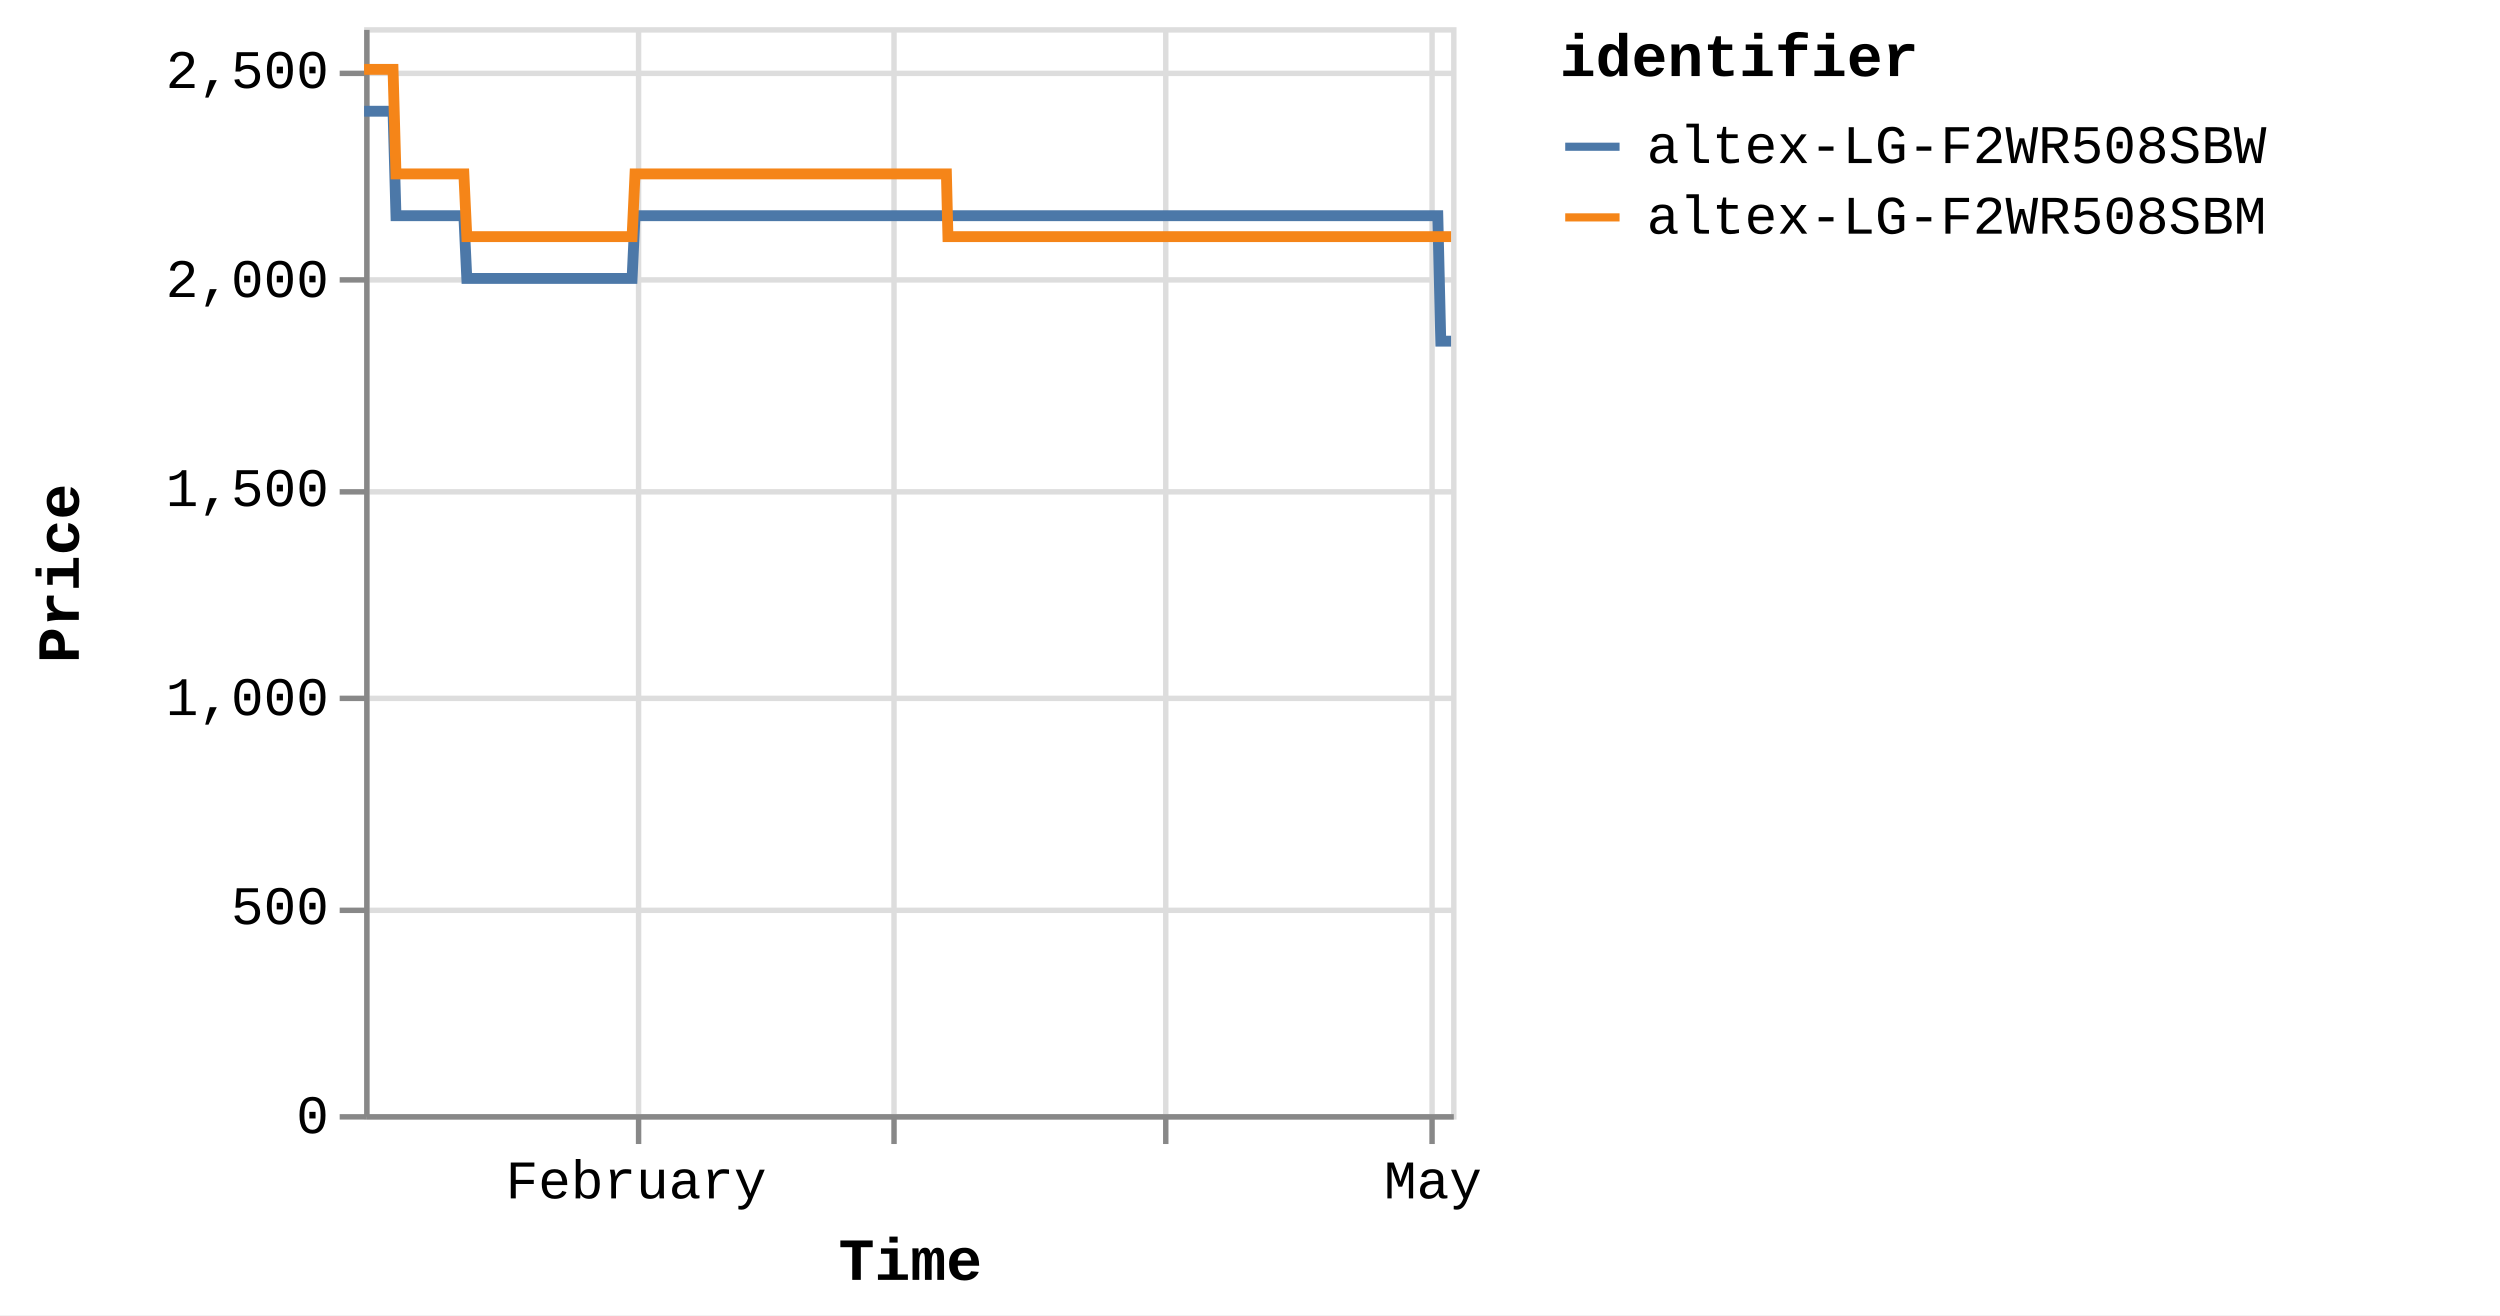
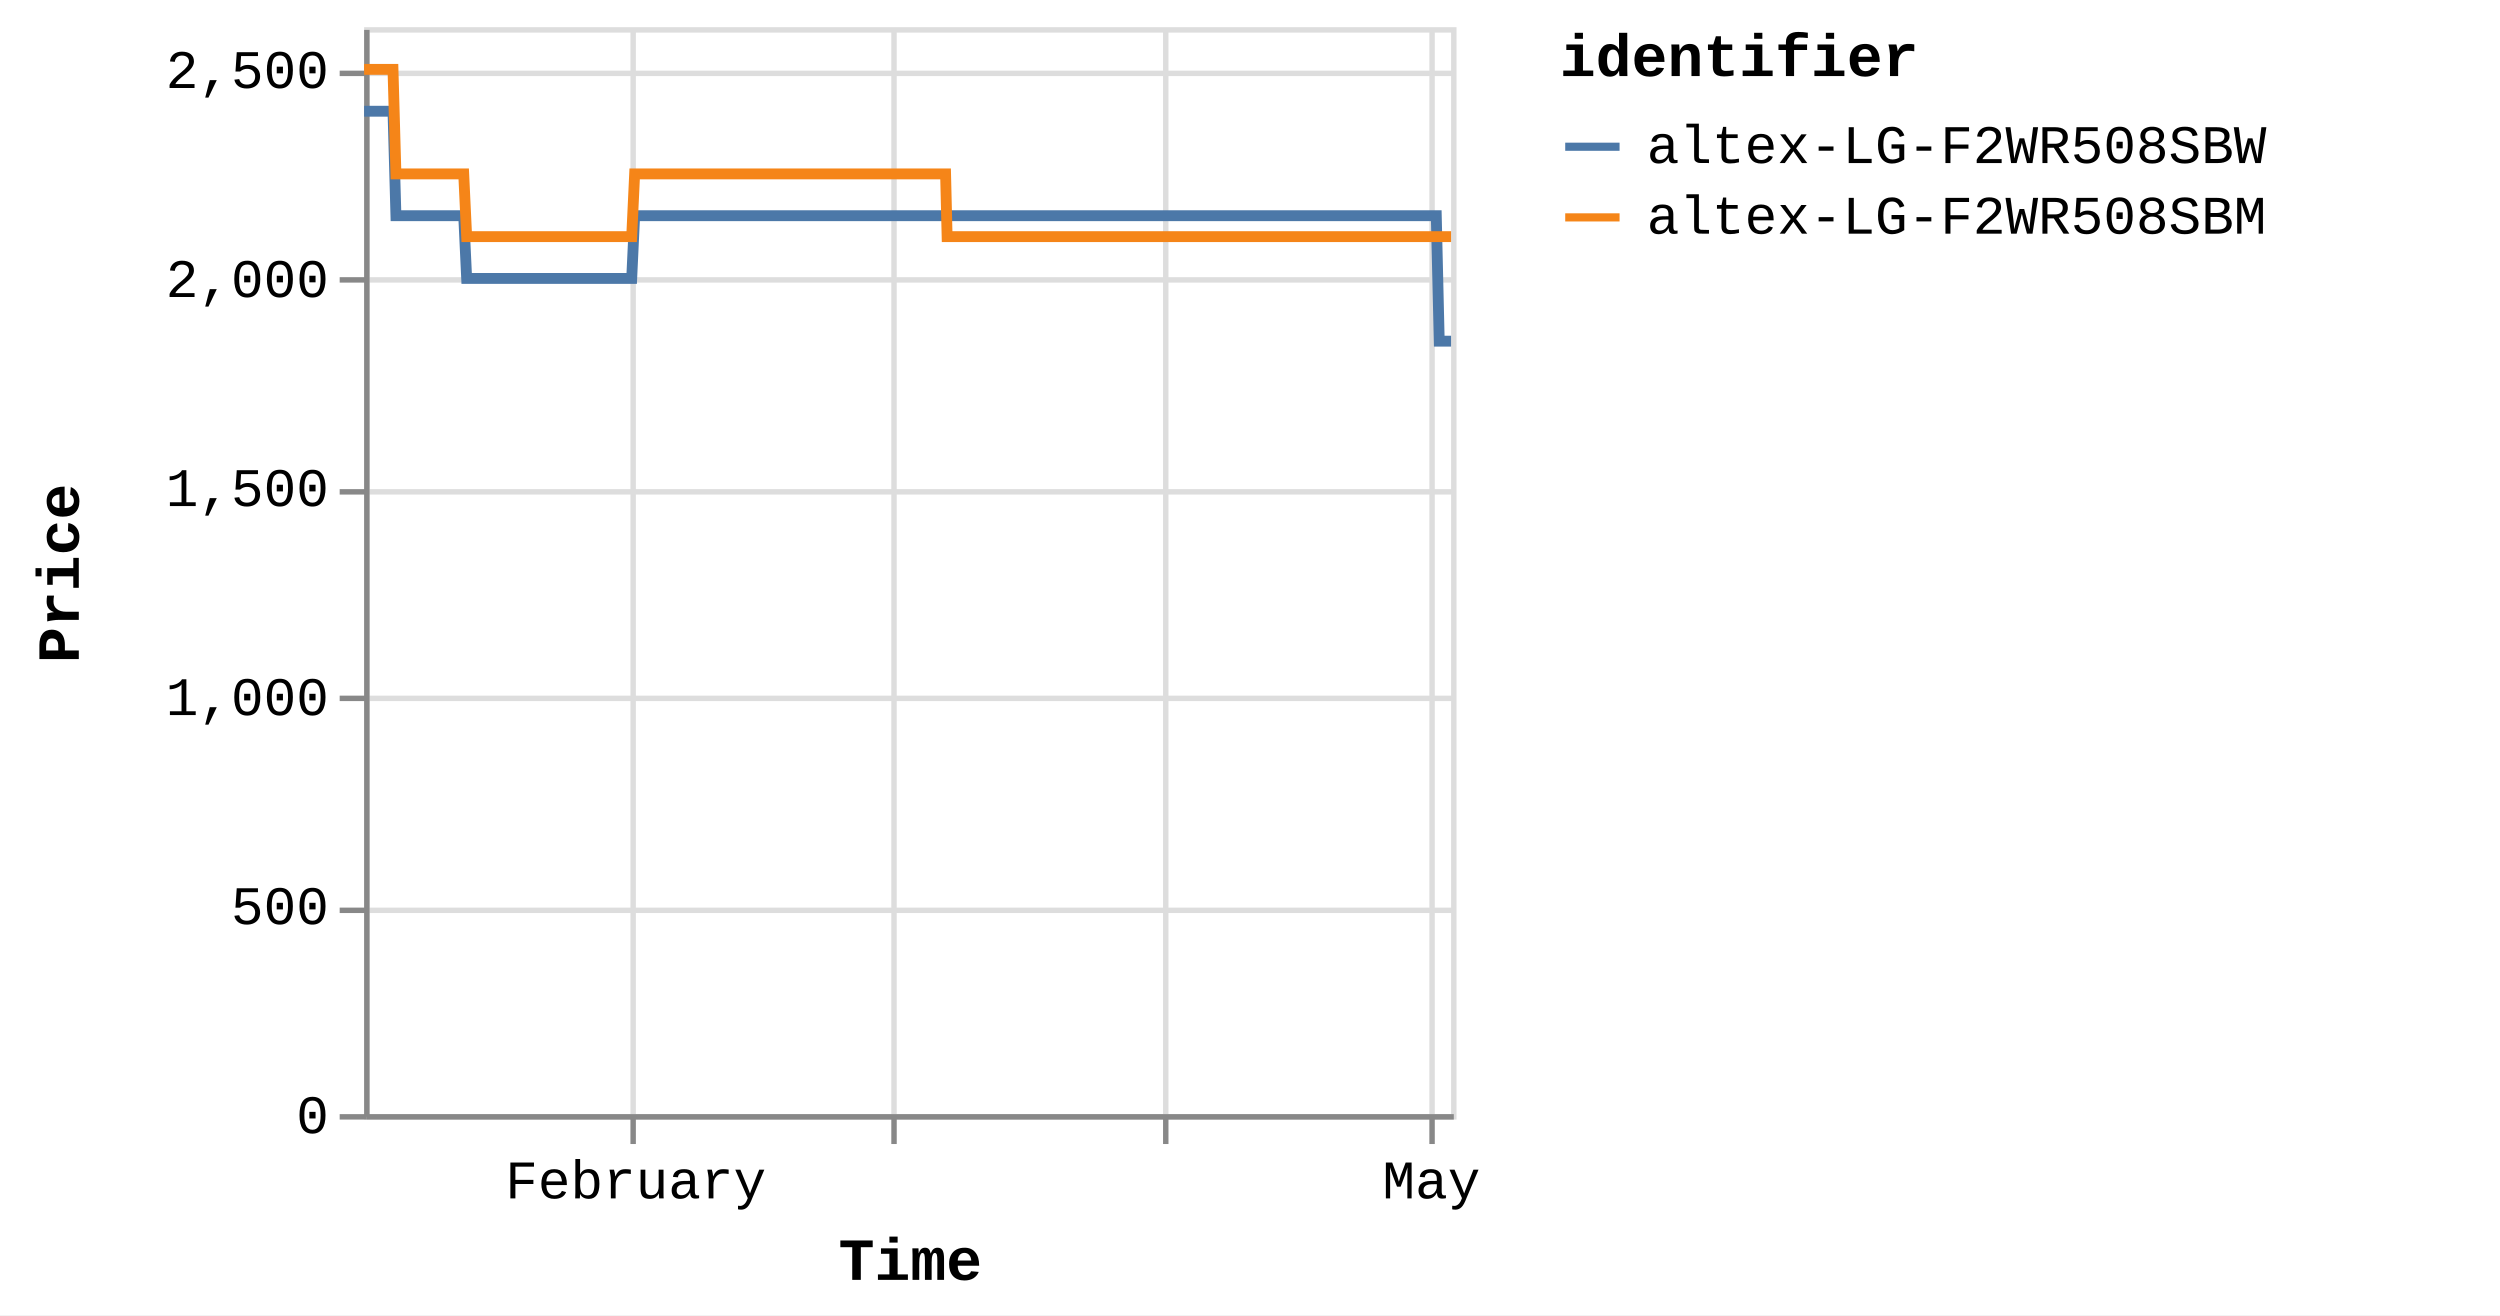
<svg xmlns="http://www.w3.org/2000/svg" version="1.1" class="marks" width="460" height="242" viewBox="0 0 460 242">
  <rect width="460" height="242" fill="white" />
  <g fill="none" stroke-miterlimit="10" transform="translate(67,5)">
    <g class="mark-group role-frame root" role="graphics-object" aria-roledescription="group mark container">
      <g transform="translate(0,0)">
        <path class="background" aria-hidden="true" d="M0.5,0.5h200v200h-200Z" stroke="#ddd" />
        <g>
          <g class="mark-group role-axis" aria-hidden="true">
            <g transform="translate(0.5,200.5)">
              <path class="background" aria-hidden="true" d="M0,0h0v0h0Z" pointer-events="none" />
              <g>
                <g class="mark-rule role-axis-grid" pointer-events="none">
-                   <line transform="translate(50,-200)" x2="0" y2="200" stroke="#ddd" stroke-width="1" opacity="1" />
+                   <line transform="translate(49,-200)" x2="0" y2="200" stroke="#ddd" stroke-width="1" opacity="1" />
                  <line transform="translate(97,-200)" x2="0" y2="200" stroke="#ddd" stroke-width="1" opacity="1" />
                  <line transform="translate(147,-200)" x2="0" y2="200" stroke="#ddd" stroke-width="1" opacity="1" />
                  <line transform="translate(196,-200)" x2="0" y2="200" stroke="#ddd" stroke-width="1" opacity="1" />
                </g>
              </g>
              <path class="foreground" aria-hidden="true" d="" pointer-events="none" display="none" />
            </g>
          </g>
          <g class="mark-group role-axis" aria-hidden="true">
            <g transform="translate(0.5,0.5)">
              <path class="background" aria-hidden="true" d="M0,0h0v0h0Z" pointer-events="none" />
              <g>
                <g class="mark-rule role-axis-grid" pointer-events="none">
                  <line transform="translate(0,200)" x2="200" y2="0" stroke="#ddd" stroke-width="1" opacity="1" />
                  <line transform="translate(0,162)" x2="200" y2="0" stroke="#ddd" stroke-width="1" opacity="1" />
                  <line transform="translate(0,123)" x2="200" y2="0" stroke="#ddd" stroke-width="1" opacity="1" />
                  <line transform="translate(0,85)" x2="200" y2="0" stroke="#ddd" stroke-width="1" opacity="1" />
                  <line transform="translate(0,46)" x2="200" y2="0" stroke="#ddd" stroke-width="1" opacity="1" />
                  <line transform="translate(0,8)" x2="200" y2="0" stroke="#ddd" stroke-width="1" opacity="1" />
                </g>
              </g>
              <path class="foreground" aria-hidden="true" d="" pointer-events="none" display="none" />
            </g>
          </g>
-           <g class="mark-group role-axis" role="graphics-symbol" aria-roledescription="axis" aria-label="X-axis titled 'Time' for a time scale with values from Monday, 01 January 2024, 2:19:43 PM to Friday, 03 May 2024, 8:38:22 AM">
+           <g class="mark-group role-axis" role="graphics-symbol" aria-roledescription="axis" aria-label="X-axis titled 'Time' for a time scale with values from Monday, 01 January 2024, 2:19:43 PM to Friday, 03 May 2024, 12:49:45 PM">
            <g transform="translate(0.5,200.5)">
              <path class="background" aria-hidden="true" d="M0,0h0v0h0Z" pointer-events="none" />
              <g>
                <g class="mark-rule role-axis-tick" pointer-events="none">
-                   <line transform="translate(50,0)" x2="0" y2="5" stroke="#888" stroke-width="1" opacity="1" />
+                   <line transform="translate(49,0)" x2="0" y2="5" stroke="#888" stroke-width="1" opacity="1" />
                  <line transform="translate(97,0)" x2="0" y2="5" stroke="#888" stroke-width="1" opacity="1" />
                  <line transform="translate(147,0)" x2="0" y2="5" stroke="#888" stroke-width="1" opacity="1" />
                  <line transform="translate(196,0)" x2="0" y2="5" stroke="#888" stroke-width="1" opacity="1" />
                </g>
                <g class="mark-text role-axis-label" pointer-events="none">
-                   <text text-anchor="middle" transform="translate(49.53119,15)" font-family="Liberation Mono" font-size="10px" fill="#000" opacity="1">February</text>
-                   <text text-anchor="middle" transform="translate(96.77671,15)" font-family="Liberation Mono" font-size="10px" fill="#000" opacity="0">March</text>
-                   <text text-anchor="middle" transform="translate(147.2805,15)" font-family="Liberation Mono" font-size="10px" fill="#000" opacity="0">April</text>
-                   <text text-anchor="middle" transform="translate(196.1552,15)" font-family="Liberation Mono" font-size="10px" fill="#000" opacity="1">May</text>
+                   <text text-anchor="middle" transform="translate(49.46085,15)" font-family="Liberation Mono" font-size="10px" fill="#000" opacity="1">February</text>
+                   <text text-anchor="middle" transform="translate(96.63929,15)" font-family="Liberation Mono" font-size="10px" fill="#000" opacity="0">March</text>
+                   <text text-anchor="middle" transform="translate(147.0714,15)" font-family="Liberation Mono" font-size="10px" fill="#000" opacity="0">April</text>
+                   <text text-anchor="middle" transform="translate(195.8767,15)" font-family="Liberation Mono" font-size="10px" fill="#000" opacity="1">May</text>
                </g>
                <g class="mark-rule role-axis-domain" pointer-events="none">
                  <line transform="translate(0,0)" x2="200" y2="0" stroke="#888" stroke-width="1" opacity="1" />
                </g>
                <g class="mark-text role-axis-title" pointer-events="none">
                  <text text-anchor="middle" transform="translate(100,30)" font-family="Liberation Mono" font-size="11px" font-weight="bold" fill="#000" opacity="1">Time</text>
                </g>
              </g>
              <path class="foreground" aria-hidden="true" d="" pointer-events="none" display="none" />
            </g>
          </g>
          <g class="mark-group role-axis" role="graphics-symbol" aria-roledescription="axis" aria-label="Y-axis titled 'Price' for a linear scale with values from 0 to 2,600">
            <g transform="translate(0.5,0.5)">
              <path class="background" aria-hidden="true" d="M0,0h0v0h0Z" pointer-events="none" />
              <g>
                <g class="mark-rule role-axis-tick" pointer-events="none">
                  <line transform="translate(0,200)" x2="-5" y2="0" stroke="#888" stroke-width="1" opacity="1" />
                  <line transform="translate(0,162)" x2="-5" y2="0" stroke="#888" stroke-width="1" opacity="1" />
                  <line transform="translate(0,123)" x2="-5" y2="0" stroke="#888" stroke-width="1" opacity="1" />
                  <line transform="translate(0,85)" x2="-5" y2="0" stroke="#888" stroke-width="1" opacity="1" />
                  <line transform="translate(0,46)" x2="-5" y2="0" stroke="#888" stroke-width="1" opacity="1" />
                  <line transform="translate(0,8)" x2="-5" y2="0" stroke="#888" stroke-width="1" opacity="1" />
                </g>
                <g class="mark-text role-axis-label" pointer-events="none">
                  <text text-anchor="end" transform="translate(-7,203)" font-family="Liberation Mono" font-size="10px" fill="#000" opacity="1">0</text>
                  <text text-anchor="end" transform="translate(-7,164.5385)" font-family="Liberation Mono" font-size="10px" fill="#000" opacity="1">500</text>
                  <text text-anchor="end" transform="translate(-7,126.0769)" font-family="Liberation Mono" font-size="10px" fill="#000" opacity="1">1,000</text>
                  <text text-anchor="end" transform="translate(-7,87.61538)" font-family="Liberation Mono" font-size="10px" fill="#000" opacity="1">1,500</text>
                  <text text-anchor="end" transform="translate(-7,49.15385)" font-family="Liberation Mono" font-size="10px" fill="#000" opacity="1">2,000</text>
                  <text text-anchor="end" transform="translate(-7,10.69231)" font-family="Liberation Mono" font-size="10px" fill="#000" opacity="1">2,500</text>
                </g>
                <g class="mark-rule role-axis-domain" pointer-events="none">
                  <line transform="translate(0,200)" x2="0" y2="-200" stroke="#888" stroke-width="1" opacity="1" />
                </g>
                <g class="mark-text role-axis-title" pointer-events="none">
                  <text text-anchor="middle" transform="translate(-51,100) rotate(-90) translate(0,-2)" font-family="Liberation Mono" font-size="11px" font-weight="bold" fill="#000" opacity="1">Price</text>
                </g>
              </g>
              <path class="foreground" aria-hidden="true" d="" pointer-events="none" display="none" />
            </g>
          </g>
          <g class="mark-group role-scope pathgroup" role="graphics-object" aria-roledescription="group mark container">
            <g transform="translate(0,0)">
              <path class="background" aria-hidden="true" d="M0,0h200v200h-200Z" />
              <g>
                <g class="mark-line role-mark marks" role="graphics-object" aria-roledescription="line mark container">
-                   <path aria-label="Time: Jan 01, 2024; Price: 2399; identifier: altex-LG-F2WR508SBW" role="graphics-symbol" aria-roledescription="line mark" d="M0,15.462L0.171,15.462L0.429,15.462L0.972,15.462L1.243,15.462L1.529,15.462L1.788,15.462L2.057,15.462L2.601,15.462L2.873,15.462L3.158,15.462L3.418,15.462L3.686,15.462L4.23,15.462L4.502,15.462L4.787,15.462L5.049,15.462L5.316,15.462L5.86,34.692L6.131,34.692L6.416,34.692L6.677,34.692L6.945,34.692L7.489,34.692L7.76,34.692L8.044,34.692L8.305,34.692L8.574,34.692L9.119,34.692L9.389,34.692L9.673,34.692L9.934,34.692L10.203,34.692L10.748,34.692L11.02,34.692L11.306,34.692L11.566,34.692L11.832,34.692L12.378,34.692L12.649,34.692L12.938,34.692L13.195,34.692L13.462,34.692L14.006,34.692L14.278,34.692L14.564,34.692L14.823,34.692L15.091,34.692L15.635,34.692L15.907,34.692L16.193,34.692L16.453,34.692L16.72,34.692L17.264,34.692L17.536,34.692L17.821,34.692L18.082,34.692L18.349,34.692L18.893,46.231L19.164,46.231L19.448,46.231L19.709,46.231L19.978,46.231L20.523,46.231L20.793,46.231L21.077,46.231L21.338,46.231L21.607,46.231L22.152,46.231L22.424,46.231L22.711,46.231L22.97,46.231L23.236,46.231L23.781,46.231L24.053,46.231L24.339,46.231L24.6,46.231L24.866,46.231L25.41,46.231L25.683,46.231L25.969,46.231L26.228,46.231L26.495,46.231L27.039,46.231L27.311,46.231L27.597,46.231L27.856,46.231L28.125,46.231L28.668,46.231L28.94,46.231L29.226,46.231L29.487,46.231L29.753,46.231L30.298,46.231L30.568,46.231L30.853,46.231L31.114,46.231L31.383,46.231L31.926,46.231L32.197,46.231L32.482,46.231L32.743,46.231L33.012,46.231L33.557,46.231L33.829,46.231L34.116,46.231L34.374,46.231L34.641,46.231L35.185,46.231L35.458,46.231L35.744,46.231L36.004,46.231L36.27,46.231L36.815,46.231L37.087,46.231L37.373,46.231L37.633,46.231L37.899,46.231L38.444,46.231L38.715,46.231L39.003,46.231L39.263,46.231L39.528,46.231L40.072,46.231L40.344,46.231L40.626,46.231L40.886,46.231L41.158,46.231L41.7,46.231L41.973,46.231L42.251,46.231L42.515,46.231L42.786,46.231L43.33,46.231L43.601,46.231L43.881,46.231L44.144,46.231L44.416,46.231L44.959,46.231L45.231,46.231L45.513,46.231L45.774,46.231L46.045,46.231L46.587,46.231L46.859,46.231L47.142,46.231L47.406,46.231L47.674,46.231L48.217,46.231L48.488,46.231L48.771,46.231L49.032,46.231L49.303,46.231L49.846,34.692L50.118,34.692L50.4,34.692L50.66,34.692L50.932,34.692L51.476,34.692L51.747,34.692L52.029,34.692L52.289,34.692L52.561,34.692L53.104,34.692L53.376,34.692L53.656,34.692L53.919,34.692L54.191,34.692L54.735,34.692L55.005,34.692L55.285,34.692L55.548,34.692L55.819,34.692L56.363,34.692L56.635,34.692L56.918,34.692L57.178,34.692L57.449,34.692L57.992,34.692L58.263,34.692L58.546,34.692L58.807,34.692L59.078,34.692L59.621,34.692L59.893,34.692L60.175,34.692L60.437,34.692L60.707,34.692L61.25,34.692L61.522,34.692L61.804,34.692L62.066,34.692L62.336,34.692L62.88,34.692L63.151,34.692L63.432,34.692L63.694,34.692L63.966,34.692L64.508,34.692L64.78,34.692L65.061,34.692L65.323,34.692L65.595,34.692L66.139,34.692L66.409,34.692L66.689,34.692L66.952,34.692L67.224,34.692L67.767,34.692L68.038,34.692L68.322,34.692L68.582,34.692L68.853,34.692L69.396,34.692L69.667,34.692L69.949,34.692L70.215,34.692L70.482,34.692L71.025,34.692L71.297,34.692L71.579,34.692L71.841,34.692L72.111,34.692L72.926,34.692L73.208,34.692L73.469,34.692L73.741,34.692L74.284,34.692L74.555,34.692L74.837,34.692L75.1,34.692L75.37,34.692L75.913,34.692L76.184,34.692L76.464,34.692L76.727,34.692L76.998,34.692L77.542,34.692L77.815,34.692L78.093,34.692L78.357,34.692L78.628,34.692L79.171,34.692L79.443,34.692L79.726,34.692L79.989,34.692L80.257,34.692L80.801,34.692L81.072,34.692L81.353,34.692L81.616,34.692L81.887,34.692L82.429,34.692L82.701,34.692L82.984,34.692L83.245,34.692L83.516,34.692L84.059,34.692L84.33,34.692L84.612,34.692L84.874,34.692L85.145,34.692L85.688,34.692L85.959,34.692L86.24,34.692L86.502,34.692L86.775,34.692L87.317,34.692L87.588,34.692L87.868,34.692L88.131,34.692L88.402,34.692L88.946,34.692L89.218,34.692L89.497,34.692L89.762,34.692L90.032,34.692L90.575,34.692L90.847,34.692L91.129,34.692L91.39,34.692L91.661,34.692L92.204,34.692L92.476,34.692L92.758,34.692L93.02,34.692L93.29,34.692L93.833,34.692L94.105,34.692L94.387,34.692L94.649,34.692L94.92,34.692L95.462,34.692L95.734,34.692L96.015,34.692L96.277,34.692L96.548,34.692L97.091,34.692L97.364,34.692L97.646,34.692L97.907,34.692L98.178,34.692L98.721,34.692L98.992,34.692L99.274,34.692L99.535,34.692L99.807,34.692L100.35,34.692L100.621,34.692L100.901,34.692L101.164,34.692L101.436,34.692L102.004,34.692L102.375,34.692L102.537,34.692L102.795,34.692L103.065,34.692L103.608,34.692L103.88,34.692L104.163,34.692L104.423,34.692L104.694,34.692L105.237,34.692L105.511,34.692L105.792,34.692L106.054,34.692L106.323,34.692L106.866,34.692L107.139,34.692L107.42,34.692L107.681,34.692L107.953,34.692L108.496,34.692L108.771,34.692L109.05,34.692L109.31,34.692L109.582,34.692L110.125,34.692L110.397,34.692L110.676,34.692L110.941,34.692L111.211,34.692L111.754,34.692L112.027,34.692L112.305,34.692L112.569,34.692L112.84,34.692L113.384,34.692L113.655,34.692L113.938,34.692L114.2,34.692L114.47,34.692L115.013,34.692L115.284,34.692L115.567,34.692L115.829,34.692L116.098,34.692L116.642,34.692L116.915,34.692L117.197,34.692L117.456,34.692L117.727,34.692L118.271,34.692L118.542,34.692L118.826,34.692L119.086,34.692L119.357,34.692L119.9,34.692L120.173,34.692L120.454,34.692L120.715,34.692L120.986,34.692L121.529,34.692L121.802,34.692L122.082,34.692L122.344,34.692L122.616,34.692L123.158,34.692L123.431,34.692L123.71,34.692L123.972,34.692L124.244,34.692L124.787,34.692L125.059,34.692L125.344,34.692L125.605,34.692L125.875,34.692L126.417,34.692L126.688,34.692L126.97,34.692L127.234,34.692L127.502,34.692L128.045,34.692L128.318,34.692L128.6,34.692L128.864,34.692L129.133,34.692L129.675,34.692L129.947,34.692L130.23,34.692L130.493,34.692L130.761,34.692L131.304,34.692L131.575,34.692L131.858,34.692L132.119,34.692L132.39,34.692L132.933,34.692L133.204,34.692L133.486,34.692L133.747,34.692L134.019,34.692L134.562,34.692L134.834,34.692L135.117,34.692L135.377,34.692L135.648,34.692L136.191,34.692L136.463,34.692L136.746,34.692L137.007,34.692L137.277,34.692L137.82,34.692L138.094,34.692L138.375,34.692L138.638,34.692L138.906,34.692L139.452,34.692L139.722,34.692L140.005,34.692L140.268,34.692L140.536,34.692L141.079,34.692L141.35,34.692L141.634,34.692L141.895,34.692L142.165,34.692L142.709,34.692L142.98,34.692L143.263,34.692L143.524,34.692L143.794,34.692L144.337,34.692L144.608,34.692L144.889,34.692L145.153,34.692L145.424,34.692L145.967,34.692L146.239,34.692L146.519,34.692L146.782,34.692L147.053,34.692L147.595,34.692L147.869,34.692L148.152,34.692L148.414,34.692L148.681,34.692L149.226,34.692L149.497,34.692L149.781,34.692L150.042,34.692L150.31,34.692L150.854,34.692L151.125,34.692L151.408,34.692L151.671,34.692L151.94,34.692L152.484,34.692L152.755,34.692L153.038,34.692L153.299,34.692L153.569,34.692L154.114,34.692L154.666,34.692L154.928,34.692L155.199,34.692L155.742,34.692L156.014,34.692L156.293,34.692L156.556,34.692L156.827,34.692L157.37,34.692L157.642,34.692L157.923,34.692L158.185,34.692L158.456,34.692L159,34.692L159.271,34.692L159.555,34.692L159.817,34.692L160.086,34.692L160.629,34.692L160.9,34.692L161.184,34.692L161.445,34.692L161.715,34.692L162.258,34.692L162.531,34.692L162.813,34.692L163.077,34.692L163.346,34.692L163.888,34.692L164.161,34.692L164.443,34.692L164.974,34.692L165.517,34.692L165.79,34.692L166.071,34.692L166.331,34.692L166.602,34.692L167.145,34.692L167.416,34.692L167.694,34.692L167.96,34.692L168.231,34.692L168.799,34.692L169.217,34.692L169.472,34.692L169.999,34.692L170.408,34.692L170.675,34.692L170.955,34.692L171.218,34.692L171.49,34.692L172.033,34.692L172.305,34.692L172.589,34.692L172.847,34.692L173.119,34.692L173.662,34.692L173.933,34.692L174.218,34.692L174.48,34.692L174.749,34.692L175.563,34.692L175.846,34.692L176.107,34.692L176.378,34.692L176.92,34.692L177.192,34.692L177.475,34.692L177.737,34.692L178.006,34.692L178.55,34.692L178.821,34.692L179.103,34.692L179.365,34.692L179.635,34.692L180.179,34.692L180.451,34.692L180.733,34.692L180.994,34.692L181.265,34.692L181.807,34.692L182.081,34.692L182.365,34.692L182.624,34.692L182.894,34.692L183.437,34.692L183.709,34.692L183.994,34.692L184.254,34.692L184.524,34.692L185.066,34.692L185.34,34.692L185.63,34.692L185.882,34.692L186.153,34.692L186.695,34.692L186.968,34.692L187.244,34.692L187.511,34.692L187.782,34.692L188.324,34.692L188.597,34.692L188.88,34.692L189.141,34.692L189.412,34.692L189.954,34.692L190.225,34.692L190.506,34.692L190.768,34.692L191.039,34.692L191.583,34.692L191.854,34.692L192.138,34.692L192.397,34.692L192.668,34.692L193.212,34.692L193.487,34.692L193.769,34.692L194.028,34.692L194.298,34.692L194.841,34.692L195.114,34.692L195.398,34.692L195.658,34.692L195.928,34.692L196.47,34.692L196.747,34.692L197.027,34.692L197.286,34.692L197.556,34.692L198.101,57.769L198.371,57.769L198.657,57.769L198.916,57.769L199.187,57.769L199.73,57.769L200,57.769" stroke="#4c78a8" stroke-width="2" />
+                   <path aria-label="Time: Jan 01, 2024; Price: 2399; identifier: altex-LG-F2WR508SBW" role="graphics-symbol" aria-roledescription="line mark" d="M0,15.462L0.17,15.462L0.428,15.462L0.97,15.462L1.242,15.462L1.527,15.462L1.786,15.462L2.055,15.462L2.597,15.462L2.868,15.462L3.154,15.462L3.413,15.462L3.681,15.462L4.224,15.462L4.496,15.462L4.78,15.462L5.042,15.462L5.309,15.462L5.852,34.692L6.123,34.692L6.407,34.692L6.668,34.692L6.935,34.692L7.478,34.692L7.749,34.692L8.033,34.692L8.293,34.692L8.562,34.692L9.106,34.692L9.375,34.692L9.66,34.692L9.92,34.692L10.189,34.692L10.733,34.692L11.004,34.692L11.29,34.692L11.549,34.692L11.815,34.692L12.36,34.692L12.631,34.692L12.919,34.692L13.176,34.692L13.442,34.692L13.987,34.692L14.258,34.692L14.543,34.692L14.802,34.692L15.069,34.692L15.613,34.692L15.884,34.692L16.17,34.692L16.43,34.692L16.696,34.692L17.24,34.692L17.511,34.692L17.796,34.692L18.056,34.692L18.323,34.692L18.866,46.231L19.136,46.231L19.421,46.231L19.681,46.231L19.95,46.231L20.494,46.231L20.763,46.231L21.047,46.231L21.307,46.231L21.577,46.231L22.121,46.231L22.392,46.231L22.679,46.231L22.937,46.231L23.203,46.231L23.747,46.231L24.019,46.231L24.305,46.231L24.565,46.231L24.83,46.231L25.374,46.231L25.646,46.231L25.932,46.231L26.191,46.231L26.457,46.231L27,46.231L27.272,46.231L27.558,46.231L27.817,46.231L28.085,46.231L28.628,46.231L28.899,46.231L29.185,46.231L29.445,46.231L29.711,46.231L30.255,46.231L30.524,46.231L30.809,46.231L31.07,46.231L31.338,46.231L31.88,46.231L32.151,46.231L32.435,46.231L32.696,46.231L32.965,46.231L33.51,46.231L33.781,46.231L34.067,46.231L34.325,46.231L34.592,46.231L35.135,46.231L35.408,46.231L35.694,46.231L35.953,46.231L36.218,46.231L36.763,46.231L37.034,46.231L37.32,46.231L37.579,46.231L37.845,46.231L38.39,46.231L38.66,46.231L38.947,46.231L39.207,46.231L39.472,46.231L40.015,46.231L40.287,46.231L40.568,46.231L40.828,46.231L41.1,46.231L41.641,46.231L41.913,46.231L42.191,46.231L42.454,46.231L42.725,46.231L43.268,46.231L43.539,46.231L43.819,46.231L44.081,46.231L44.353,46.231L44.895,46.231L45.167,46.231L45.448,46.231L45.709,46.231L45.98,46.231L46.521,46.231L46.793,46.231L47.075,46.231L47.339,46.231L47.606,46.231L48.148,46.231L48.42,46.231L48.702,46.231L48.962,46.231L49.233,46.231L49.775,34.692L50.047,34.692L50.329,34.692L50.589,34.692L50.86,34.692L51.403,34.692L51.673,34.692L51.955,34.692L52.215,34.692L52.487,34.692L53.029,34.692L53.3,34.692L53.58,34.692L53.842,34.692L54.114,34.692L54.657,34.692L54.927,34.692L55.206,34.692L55.469,34.692L55.74,34.692L56.283,34.692L56.555,34.692L56.837,34.692L57.097,34.692L57.367,34.692L57.909,34.692L58.181,34.692L58.463,34.692L58.723,34.692L58.994,34.692L59.536,34.692L59.808,34.692L60.089,34.692L60.352,34.692L60.621,34.692L61.163,34.692L61.435,34.692L61.716,34.692L61.978,34.692L62.248,34.692L62.79,34.692L63.062,34.692L63.342,34.692L63.604,34.692L63.875,34.692L64.417,34.692L64.688,34.692L64.968,34.692L65.23,34.692L65.502,34.692L66.045,34.692L66.315,34.692L66.595,34.692L66.857,34.692L67.128,34.692L67.671,34.692L67.942,34.692L68.225,34.692L68.485,34.692L68.755,34.692L69.297,34.692L69.569,34.692L69.85,34.692L70.115,34.692L70.382,34.692L70.924,34.692L71.196,34.692L71.478,34.692L71.739,34.692L72.008,34.692L72.822,34.692L73.104,34.692L73.365,34.692L73.636,34.692L74.178,34.692L74.449,34.692L74.731,34.692L74.993,34.692L75.263,34.692L75.805,34.692L76.076,34.692L76.355,34.692L76.618,34.692L76.889,34.692L77.432,34.692L77.704,34.692L77.983,34.692L78.245,34.692L78.516,34.692L79.058,34.692L79.331,34.692L79.613,34.692L79.875,34.692L80.143,34.692L80.686,34.692L80.957,34.692L81.238,34.692L81.5,34.692L81.771,34.692L82.312,34.692L82.584,34.692L82.866,34.692L83.127,34.692L83.397,34.692L83.939,34.692L84.21,34.692L84.492,34.692L84.754,34.692L85.024,34.692L85.566,34.692L85.837,34.692L86.118,34.692L86.379,34.692L86.652,34.692L87.193,34.692L87.464,34.692L87.743,34.692L88.006,34.692L88.277,34.692L88.819,34.692L89.091,34.692L89.37,34.692L89.634,34.692L89.904,34.692L90.446,34.692L90.718,34.692L91,34.692L91.261,34.692L91.531,34.692L92.073,34.692L92.345,34.692L92.626,34.692L92.888,34.692L93.158,34.692L93.7,34.692L93.971,34.692L94.253,34.692L94.515,34.692L94.785,34.692L95.327,34.692L95.598,34.692L95.879,34.692L96.14,34.692L96.411,34.692L96.953,34.692L97.226,34.692L97.507,34.692L97.768,34.692L98.038,34.692L98.581,34.692L98.852,34.692L99.133,34.692L99.394,34.692L99.665,34.692L100.208,34.692L100.478,34.692L100.758,34.692L101.021,34.692L101.292,34.692L101.859,34.692L102.23,34.692L102.392,34.692L102.649,34.692L102.919,34.692L103.461,34.692L103.732,34.692L104.016,34.692L104.275,34.692L104.545,34.692L105.088,34.692L105.361,34.692L105.642,34.692L105.904,34.692L106.172,34.692L106.715,34.692L106.987,34.692L107.268,34.692L107.528,34.692L107.8,34.692L108.342,34.692L108.617,34.692L108.895,34.692L109.155,34.692L109.426,34.692L109.969,34.692L110.24,34.692L110.518,34.692L110.783,34.692L111.053,34.692L111.595,34.692L111.868,34.692L112.146,34.692L112.41,34.692L112.68,34.692L113.223,34.692L113.493,34.692L113.776,34.692L114.038,34.692L114.307,34.692L114.849,34.692L115.12,34.692L115.403,34.692L115.665,34.692L115.933,34.692L116.476,34.692L116.749,34.692L117.03,34.692L117.29,34.692L117.56,34.692L118.103,34.692L118.374,34.692L118.657,34.692L118.917,34.692L119.187,34.692L119.729,34.692L120.002,34.692L120.283,34.692L120.544,34.692L120.814,34.692L121.356,34.692L121.629,34.692L121.909,34.692L122.17,34.692L122.442,34.692L122.983,34.692L123.256,34.692L123.535,34.692L123.796,34.692L124.068,34.692L124.61,34.692L124.881,34.692L125.166,34.692L125.426,34.692L125.696,34.692L126.238,34.692L126.508,34.692L126.79,34.692L127.054,34.692L127.321,34.692L127.864,34.692L128.136,34.692L128.417,34.692L128.681,34.692L128.949,34.692L129.491,34.692L129.763,34.692L130.045,34.692L130.308,34.692L130.575,34.692L131.118,34.692L131.389,34.692L131.671,34.692L131.932,34.692L132.202,34.692L132.745,34.692L133.015,34.692L133.297,34.692L133.558,34.692L133.829,34.692L134.371,34.692L134.642,34.692L134.925,34.692L135.184,34.692L135.456,34.692L135.998,34.692L136.269,34.692L136.552,34.692L136.812,34.692L137.082,34.692L137.625,34.692L137.898,34.692L138.179,34.692L138.441,34.692L138.709,34.692L139.254,34.692L139.524,34.692L139.807,34.692L140.069,34.692L140.336,34.692L140.878,34.692L141.15,34.692L141.433,34.692L141.693,34.692L141.963,34.692L142.506,34.692L142.777,34.692L143.06,34.692L143.32,34.692L143.59,34.692L144.132,34.692L144.403,34.692L144.683,34.692L144.946,34.692L145.218,34.692L145.759,34.692L146.032,34.692L146.311,34.692L146.574,34.692L146.844,34.692L147.385,34.692L147.659,34.692L147.942,34.692L148.203,34.692L148.47,34.692L149.014,34.692L149.285,34.692L149.568,34.692L149.829,34.692L150.097,34.692L150.639,34.692L150.911,34.692L151.193,34.692L151.456,34.692L151.724,34.692L152.267,34.692L152.538,34.692L152.82,34.692L153.081,34.692L153.351,34.692L153.896,34.692L154.447,34.692L154.708,34.692L154.979,34.692L155.521,34.692L155.792,34.692L156.071,34.692L156.334,34.692L156.605,34.692L157.147,34.692L157.418,34.692L157.699,34.692L157.96,34.692L158.231,34.692L158.774,34.692L159.045,34.692L159.328,34.692L159.59,34.692L159.858,34.692L160.401,34.692L160.672,34.692L160.955,34.692L161.216,34.692L161.485,34.692L162.027,34.692L162.3,34.692L162.582,34.692L162.845,34.692L163.114,34.692L163.656,34.692L163.928,34.692L164.209,34.692L164.74,34.692L165.282,34.692L165.554,34.692L165.835,34.692L166.095,34.692L166.366,34.692L166.908,34.692L167.179,34.692L167.456,34.692L167.721,34.692L167.992,34.692L168.56,34.692L168.977,34.692L169.231,34.692L169.758,34.692L170.166,34.692L170.433,34.692L170.712,34.692L170.975,34.692L171.246,34.692L171.789,34.692L172.06,34.692L172.344,34.692L172.602,34.692L172.873,34.692L173.415,34.692L173.686,34.692L173.971,34.692L174.232,34.692L174.501,34.692L175.314,34.692L175.597,34.692L175.857,34.692L176.127,34.692L176.669,34.692L176.941,34.692L177.223,34.692L177.485,34.692L177.753,34.692L178.296,34.692L178.567,34.692L178.848,34.692L179.11,34.692L179.38,34.692L179.924,34.692L180.195,34.692L180.476,34.692L180.737,34.692L181.008,34.692L181.549,34.692L181.822,34.692L182.106,34.692L182.365,34.692L182.634,34.692L183.176,34.692L183.448,34.692L183.732,34.692L183.992,34.692L184.262,34.692L184.803,34.692L185.077,34.692L185.367,34.692L185.618,34.692L185.889,34.692L186.43,34.692L186.703,34.692L186.978,34.692L187.245,34.692L187.515,34.692L188.057,34.692L188.329,34.692L188.612,34.692L188.872,34.692L189.143,34.692L189.684,34.692L189.955,34.692L190.236,34.692L190.497,34.692L190.768,34.692L191.311,34.692L191.582,34.692L191.865,34.692L192.124,34.692L192.395,34.692L192.937,34.692L193.212,34.692L193.494,34.692L193.752,34.692L194.022,34.692L194.564,34.692L194.837,34.692L195.12,34.692L195.38,34.692L195.65,34.692L196.191,34.692L196.468,34.692L196.748,34.692L197.006,34.692L197.275,34.692L197.819,57.769L198.09,57.769L198.375,57.769L198.633,57.769L198.904,57.769L199.446,57.769L199.716,57.769L200,57.769" stroke="#4c78a8" stroke-width="2" />
                </g>
              </g>
              <path class="foreground" aria-hidden="true" d="" display="none" />
            </g>
            <g transform="translate(0,0)">
              <path class="background" aria-hidden="true" d="M0,0h200v200h-200Z" />
              <g>
                <g class="mark-line role-mark marks" role="graphics-object" aria-roledescription="line mark container">
-                   <path aria-label="Time: Jan 01, 2024; Price: 2499; identifier: altex-LG-F2WR508SBM" role="graphics-symbol" aria-roledescription="line mark" d="M0,7.769L0.171,7.769L0.429,7.769L0.972,7.769L1.243,7.769L1.529,7.769L1.788,7.769L2.058,7.769L2.601,7.769L2.873,7.769L3.158,7.769L3.418,7.769L3.686,7.769L4.23,7.769L4.502,7.769L4.787,7.769L5.049,7.769L5.316,7.769L5.86,27L6.131,27L6.416,27L6.677,27L6.945,27L7.489,27L7.76,27L8.044,27L8.305,27L8.574,27L9.119,27L9.389,27L9.673,27L9.934,27L10.203,27L10.748,27L11.02,27L11.306,27L11.566,27L11.832,27L12.378,27L12.649,27L12.938,27L13.195,27L13.462,27L14.007,27L14.278,27L14.564,27L14.823,27L15.091,27L15.635,27L15.907,27L16.194,27L16.453,27L16.72,27L17.264,27L17.536,27L17.821,27L18.082,27L18.349,27L18.893,38.538L19.164,38.538L19.448,38.538L19.709,38.538L19.978,38.538L20.523,38.538L20.793,38.538L21.077,38.538L21.338,38.538L21.607,38.538L22.152,38.538L22.424,38.538L22.711,38.538L22.97,38.538L23.237,38.538L23.781,38.538L24.054,38.538L24.339,38.538L24.6,38.538L24.866,38.538L25.41,38.538L25.683,38.538L25.969,38.538L26.228,38.538L26.495,38.538L27.039,38.538L27.311,38.538L27.597,38.538L27.856,38.538L28.125,38.538L28.669,38.538L28.94,38.538L29.226,38.538L29.487,38.538L29.753,38.538L30.298,38.538L30.568,38.538L30.853,38.538L31.114,38.538L31.383,38.538L31.926,38.538L32.197,38.538L32.482,38.538L32.743,38.538L33.012,38.538L33.557,38.538L33.829,38.538L34.116,38.538L34.374,38.538L34.641,38.538L35.185,38.538L35.458,38.538L35.744,38.538L36.004,38.538L36.27,38.538L36.815,38.538L37.087,38.538L37.373,38.538L37.633,38.538L37.899,38.538L38.445,38.538L38.715,38.538L39.003,38.538L39.263,38.538L39.528,38.538L40.072,38.538L40.344,38.538L40.626,38.538L40.886,38.538L41.158,38.538L41.7,38.538L41.973,38.538L42.251,38.538L42.515,38.538L42.786,38.538L43.33,38.538L43.601,38.538L43.881,38.538L44.144,38.538L44.416,38.538L44.959,38.538L45.231,38.538L45.513,38.538L45.774,38.538L46.045,38.538L46.588,38.538L46.859,38.538L47.142,38.538L47.406,38.538L47.674,38.538L48.217,38.538L48.489,38.538L48.771,38.538L49.032,38.538L49.303,38.538L49.846,27L50.118,27L50.401,27L50.661,27L50.932,27L51.476,27L51.747,27L52.029,27L52.289,27L52.561,27L53.105,27L53.376,27L53.656,27L53.919,27L54.191,27L54.735,27L55.006,27L55.285,27L55.548,27L55.819,27L56.363,27L56.635,27L56.918,27L57.178,27L57.449,27L57.992,27L58.263,27L58.546,27L58.807,27L59.078,27L59.621,27L59.893,27L60.175,27L60.437,27L60.707,27L61.25,27L61.522,27L61.804,27L62.066,27L62.336,27L62.88,27L63.151,27L63.432,27L63.695,27L63.966,27L64.508,27L64.78,27L65.061,27L65.323,27L65.595,27L66.139,27L66.41,27L66.689,27L66.952,27L67.224,27L67.767,27L68.038,27L68.322,27L68.582,27L68.853,27L69.396,27L69.668,27L69.95,27L70.215,27L70.482,27L71.025,27L71.297,27L71.579,27L71.841,27L72.111,27L72.926,27L73.208,27L73.469,27L73.741,27L74.284,27L74.555,27L74.837,27L75.1,27L75.37,27L75.913,27L76.184,27L76.464,27L76.727,27L76.999,27L77.542,27L77.815,27L78.094,27L78.357,27L78.628,27L79.171,27L79.444,27L79.726,27L79.989,27L80.257,27L80.801,27L81.072,27L81.353,27L81.616,27L81.887,27L82.429,27L82.701,27L82.984,27L83.245,27L83.516,27L84.059,27L84.33,27L84.612,27L84.874,27L85.145,27L85.688,27L85.959,27L86.241,27L86.502,27L86.775,27L87.317,27L87.588,27L87.868,27L88.131,27L88.402,27L88.946,27L89.218,27L89.497,27L89.762,27L90.032,27L90.575,27L90.847,27L91.129,27L91.391,27L91.661,27L92.204,27L92.476,27L92.758,27L93.02,27L93.29,27L93.833,27L94.105,27L94.387,27L94.649,27L94.92,27L95.463,27L95.734,27L96.015,27L96.277,27L96.548,27L97.091,27L97.364,27L97.646,27L97.907,27L98.178,27L98.721,27L98.993,27L99.274,27L99.535,27L99.807,27L100.35,27L100.621,27L100.901,27L101.164,27L101.436,27L102.004,27L102.375,27L102.537,27L102.795,27L103.065,27L103.608,27L103.88,27L104.164,27L104.423,27L104.694,27L105.237,27L105.511,27L105.792,27L106.054,27L106.323,27L106.866,27L107.139,27L107.42,38.538L107.681,38.538L107.953,38.538L108.496,38.538L108.771,38.538L109.05,38.538L109.31,38.538L109.582,38.538L110.125,38.538L110.397,38.538L110.676,38.538L110.941,38.538L111.211,38.538L111.754,38.538L112.027,38.538L112.305,38.538L112.569,38.538L112.84,38.538L113.384,38.538L113.655,38.538L113.938,38.538L114.2,38.538L114.47,38.538L115.013,38.538L115.284,38.538L115.567,38.538L115.829,38.538L116.098,38.538L116.642,38.538L116.915,38.538L117.197,38.538L117.456,38.538L117.727,38.538L118.271,38.538L118.542,38.538L118.826,38.538L119.086,38.538L119.357,38.538L119.9,38.538L120.173,38.538L120.454,38.538L120.715,38.538L120.986,38.538L121.529,38.538L121.802,38.538L122.082,38.538L122.344,38.538L122.616,38.538L123.158,38.538L123.431,38.538L123.71,38.538L123.973,38.538L124.244,38.538L124.787,38.538L125.059,38.538L125.344,38.538L125.605,38.538L125.875,38.538L126.417,38.538L126.688,38.538L126.97,38.538L127.234,38.538L127.502,38.538L128.046,38.538L128.318,38.538L128.6,38.538L128.864,38.538L129.133,38.538L129.675,38.538L129.947,38.538L130.23,38.538L130.493,38.538L130.761,38.538L131.304,38.538L131.575,38.538L131.858,38.538L132.12,38.538L132.39,38.538L132.933,38.538L133.204,38.538L133.486,38.538L133.748,38.538L134.019,38.538L134.562,38.538L134.834,38.538L135.117,38.538L135.377,38.538L135.648,38.538L136.192,38.538L136.463,38.538L136.746,38.538L137.007,38.538L137.277,38.538L137.82,38.538L138.094,38.538L138.375,38.538L138.638,38.538L138.907,38.538L139.452,38.538L139.722,38.538L140.005,38.538L140.268,38.538L140.536,38.538L141.079,38.538L141.35,38.538L141.634,38.538L141.895,38.538L142.165,38.538L142.709,38.538L142.98,38.538L143.263,38.538L143.524,38.538L143.794,38.538L144.337,38.538L144.609,38.538L144.889,38.538L145.153,38.538L145.424,38.538L145.967,38.538L146.239,38.538L146.519,38.538L146.782,38.538L147.053,38.538L147.595,38.538L147.869,38.538L148.152,38.538L148.414,38.538L148.681,38.538L149.226,38.538L149.497,38.538L149.781,38.538L150.042,38.538L150.31,38.538L150.854,38.538L151.125,38.538L151.409,38.538L151.671,38.538L151.94,38.538L152.484,38.538L152.755,38.538L153.038,38.538L153.299,38.538L153.569,38.538L154.114,38.538L154.666,38.538L154.928,38.538L155.199,38.538L155.742,38.538L156.014,38.538L156.293,38.538L156.556,38.538L156.827,38.538L157.37,38.538L157.642,38.538L157.923,38.538L158.185,38.538L158.456,38.538L159,38.538L159.271,38.538L159.555,38.538L159.817,38.538L160.086,38.538L160.629,38.538L160.9,38.538L161.184,38.538L161.445,38.538L161.715,38.538L162.258,38.538L162.531,38.538L162.814,38.538L163.077,38.538L163.346,38.538L163.888,38.538L164.161,38.538L164.443,38.538L164.974,38.538L165.517,38.538L165.79,38.538L166.071,38.538L166.331,38.538L166.602,38.538L167.145,38.538L167.416,38.538L167.694,38.538L167.96,38.538L168.231,38.538L168.799,38.538L169.217,38.538L169.472,38.538L169.999,38.538L170.408,38.538L170.675,38.538L170.955,38.538L171.218,38.538L171.49,38.538L172.033,38.538L172.305,38.538L172.589,38.538L172.847,38.538L173.119,38.538L173.662,38.538L173.933,38.538L174.218,38.538L174.48,38.538L174.749,38.538L175.563,38.538L175.846,38.538L176.107,38.538L176.378,38.538L176.92,38.538L177.192,38.538L177.475,38.538L177.737,38.538L178.006,38.538L178.55,38.538L178.821,38.538L179.103,38.538L179.365,38.538L179.635,38.538L180.18,38.538L180.451,38.538L180.733,38.538L180.994,38.538L181.265,38.538L181.808,38.538L182.081,38.538L182.365,38.538L182.624,38.538L182.894,38.538L183.437,38.538L183.709,38.538L183.994,38.538L184.254,38.538L184.524,38.538L185.066,38.538L185.34,38.538L185.63,38.538L185.882,38.538L186.153,38.538L186.695,38.538L186.968,38.538L187.244,38.538L187.511,38.538L187.782,38.538L188.324,38.538L188.597,38.538L188.88,38.538L189.141,38.538L189.412,38.538L189.954,38.538L190.225,38.538L190.506,38.538L190.768,38.538L191.039,38.538L191.583,38.538L191.854,38.538L192.138,38.538L192.397,38.538L192.669,38.538L193.212,38.538L193.487,38.538L193.769,38.538L194.028,38.538L194.298,38.538L194.841,38.538L195.114,38.538L195.398,38.538L195.658,38.538L195.928,38.538L196.47,38.538L196.747,38.538L197.027,38.538L197.286,38.538L197.556,38.538L198.101,38.538L198.371,38.538L198.657,38.538L198.916,38.538L199.187,38.538L199.73,38.538L200,38.538" stroke="#f58518" stroke-width="2" />
+                   <path aria-label="Time: Jan 01, 2024; Price: 2499; identifier: altex-LG-F2WR508SBM" role="graphics-symbol" aria-roledescription="line mark" d="M0,7.769L0.17,7.769L0.428,7.769L0.97,7.769L1.242,7.769L1.527,7.769L1.786,7.769L2.055,7.769L2.597,7.769L2.869,7.769L3.154,7.769L3.413,7.769L3.681,7.769L4.224,7.769L4.496,7.769L4.78,7.769L5.042,7.769L5.309,7.769L5.852,27L6.123,27L6.407,27L6.668,27L6.935,27L7.478,27L7.749,27L8.033,27L8.293,27L8.562,27L9.106,27L9.376,27L9.66,27L9.92,27L10.189,27L10.733,27L11.004,27L11.29,27L11.549,27L11.815,27L12.36,27L12.631,27L12.919,27L13.176,27L13.443,27L13.987,27L14.258,27L14.543,27L14.802,27L15.069,27L15.613,27L15.884,27L16.171,27L16.43,27L16.696,27L17.24,27L17.511,27L17.796,27L18.056,27L18.323,27L18.866,38.538L19.136,38.538L19.421,38.538L19.681,38.538L19.95,38.538L20.494,38.538L20.763,38.538L21.047,38.538L21.307,38.538L21.577,38.538L22.121,38.538L22.392,38.538L22.679,38.538L22.937,38.538L23.204,38.538L23.747,38.538L24.019,38.538L24.305,38.538L24.565,38.538L24.83,38.538L25.374,38.538L25.646,38.538L25.932,38.538L26.191,38.538L26.457,38.538L27.001,38.538L27.272,38.538L27.558,38.538L27.817,38.538L28.085,38.538L28.628,38.538L28.899,38.538L29.185,38.538L29.445,38.538L29.711,38.538L30.255,38.538L30.524,38.538L30.809,38.538L31.07,38.538L31.338,38.538L31.88,38.538L32.151,38.538L32.435,38.538L32.696,38.538L32.965,38.538L33.51,38.538L33.781,38.538L34.067,38.538L34.325,38.538L34.592,38.538L35.135,38.538L35.408,38.538L35.694,38.538L35.953,38.538L36.218,38.538L36.763,38.538L37.034,38.538L37.32,38.538L37.579,38.538L37.845,38.538L38.39,38.538L38.661,38.538L38.947,38.538L39.207,38.538L39.472,38.538L40.015,38.538L40.287,38.538L40.568,38.538L40.828,38.538L41.1,38.538L41.641,38.538L41.913,38.538L42.191,38.538L42.455,38.538L42.725,38.538L43.268,38.538L43.539,38.538L43.819,38.538L44.081,38.538L44.353,38.538L44.895,38.538L45.167,38.538L45.448,38.538L45.709,38.538L45.98,38.538L46.521,38.538L46.793,38.538L47.075,38.538L47.339,38.538L47.606,38.538L48.148,38.538L48.42,38.538L48.702,38.538L48.962,38.538L49.233,38.538L49.775,27L50.047,27L50.329,27L50.589,27L50.86,27L51.403,27L51.673,27L51.955,27L52.215,27L52.487,27L53.029,27L53.3,27L53.58,27L53.842,27L54.114,27L54.657,27L54.928,27L55.207,27L55.469,27L55.74,27L56.283,27L56.555,27L56.837,27L57.097,27L57.367,27L57.909,27L58.181,27L58.463,27L58.723,27L58.994,27L59.536,27L59.808,27L60.089,27L60.352,27L60.621,27L61.163,27L61.435,27L61.716,27L61.978,27L62.248,27L62.79,27L63.062,27L63.342,27L63.604,27L63.875,27L64.417,27L64.688,27L64.968,27L65.23,27L65.502,27L66.045,27L66.315,27L66.595,27L66.857,27L67.128,27L67.671,27L67.942,27L68.225,27L68.485,27L68.755,27L69.297,27L69.569,27L69.85,27L70.115,27L70.382,27L70.924,27L71.196,27L71.478,27L71.739,27L72.009,27L72.822,27L73.104,27L73.365,27L73.636,27L74.178,27L74.449,27L74.731,27L74.993,27L75.263,27L75.806,27L76.076,27L76.355,27L76.618,27L76.889,27L77.432,27L77.704,27L77.983,27L78.245,27L78.516,27L79.059,27L79.331,27L79.613,27L79.875,27L80.143,27L80.686,27L80.957,27L81.238,27L81.5,27L81.771,27L82.312,27L82.584,27L82.866,27L83.127,27L83.397,27L83.939,27L84.21,27L84.492,27L84.754,27L85.024,27L85.566,27L85.837,27L86.118,27L86.379,27L86.652,27L87.193,27L87.464,27L87.743,27L88.006,27L88.277,27L88.819,27L89.091,27L89.37,27L89.634,27L89.904,27L90.446,27L90.718,27L91,27L91.261,27L91.531,27L92.073,27L92.345,27L92.626,27L92.888,27L93.158,27L93.7,27L93.971,27L94.253,27L94.515,27L94.785,27L95.327,27L95.598,27L95.879,27L96.14,27L96.411,27L96.954,27L97.226,27L97.507,27L97.768,27L98.039,27L98.581,27L98.852,27L99.133,27L99.394,27L99.665,27L100.208,27L100.478,27L100.758,27L101.021,27L101.292,27L101.859,27L102.23,27L102.392,27L102.649,27L102.919,27L103.461,27L103.732,27L104.016,27L104.275,27L104.545,27L105.088,27L105.361,27L105.642,27L105.904,27L106.172,27L106.715,27L106.987,27L107.268,38.538L107.528,38.538L107.8,38.538L108.342,38.538L108.617,38.538L108.895,38.538L109.155,38.538L109.426,38.538L109.969,38.538L110.24,38.538L110.518,38.538L110.783,38.538L111.053,38.538L111.595,38.538L111.868,38.538L112.146,38.538L112.41,38.538L112.68,38.538L113.223,38.538L113.493,38.538L113.776,38.538L114.038,38.538L114.307,38.538L114.849,38.538L115.12,38.538L115.403,38.538L115.665,38.538L115.933,38.538L116.476,38.538L116.749,38.538L117.03,38.538L117.29,38.538L117.56,38.538L118.103,38.538L118.374,38.538L118.657,38.538L118.917,38.538L119.187,38.538L119.729,38.538L120.003,38.538L120.283,38.538L120.544,38.538L120.814,38.538L121.357,38.538L121.629,38.538L121.909,38.538L122.17,38.538L122.442,38.538L122.983,38.538L123.256,38.538L123.535,38.538L123.797,38.538L124.068,38.538L124.61,38.538L124.881,38.538L125.166,38.538L125.426,38.538L125.696,38.538L126.238,38.538L126.508,38.538L126.79,38.538L127.054,38.538L127.321,38.538L127.864,38.538L128.136,38.538L128.417,38.538L128.681,38.538L128.95,38.538L129.491,38.538L129.763,38.538L130.045,38.538L130.308,38.538L130.575,38.538L131.118,38.538L131.389,38.538L131.671,38.538L131.932,38.538L132.202,38.538L132.745,38.538L133.015,38.538L133.297,38.538L133.558,38.538L133.829,38.538L134.371,38.538L134.642,38.538L134.925,38.538L135.185,38.538L135.456,38.538L135.998,38.538L136.269,38.538L136.552,38.538L136.812,38.538L137.082,38.538L137.625,38.538L137.898,38.538L138.179,38.538L138.441,38.538L138.709,38.538L139.254,38.538L139.524,38.538L139.807,38.538L140.069,38.538L140.336,38.538L140.878,38.538L141.15,38.538L141.433,38.538L141.694,38.538L141.963,38.538L142.506,38.538L142.777,38.538L143.06,38.538L143.32,38.538L143.59,38.538L144.132,38.538L144.403,38.538L144.683,38.538L144.947,38.538L145.218,38.538L145.76,38.538L146.032,38.538L146.311,38.538L146.574,38.538L146.844,38.538L147.386,38.538L147.659,38.538L147.942,38.538L148.203,38.538L148.47,38.538L149.014,38.538L149.285,38.538L149.568,38.538L149.829,38.538L150.097,38.538L150.639,38.538L150.911,38.538L151.194,38.538L151.456,38.538L151.724,38.538L152.267,38.538L152.538,38.538L152.821,38.538L153.081,38.538L153.351,38.538L153.896,38.538L154.447,38.538L154.708,38.538L154.979,38.538L155.521,38.538L155.792,38.538L156.071,38.538L156.334,38.538L156.605,38.538L157.147,38.538L157.418,38.538L157.699,38.538L157.96,38.538L158.231,38.538L158.774,38.538L159.045,38.538L159.328,38.538L159.59,38.538L159.858,38.538L160.401,38.538L160.672,38.538L160.955,38.538L161.216,38.538L161.485,38.538L162.027,38.538L162.3,38.538L162.582,38.538L162.845,38.538L163.114,38.538L163.656,38.538L163.928,38.538L164.209,38.538L164.74,38.538L165.282,38.538L165.554,38.538L165.835,38.538L166.095,38.538L166.366,38.538L166.908,38.538L167.179,38.538L167.456,38.538L167.721,38.538L167.992,38.538L168.56,38.538L168.977,38.538L169.231,38.538L169.758,38.538L170.166,38.538L170.433,38.538L170.712,38.538L170.975,38.538L171.246,38.538L171.789,38.538L172.06,38.538L172.344,38.538L172.602,38.538L172.873,38.538L173.415,38.538L173.686,38.538L173.971,38.538L174.232,38.538L174.501,38.538L175.314,38.538L175.597,38.538L175.857,38.538L176.128,38.538L176.669,38.538L176.941,38.538L177.223,38.538L177.485,38.538L177.754,38.538L178.296,38.538L178.567,38.538L178.848,38.538L179.11,38.538L179.38,38.538L179.924,38.538L180.195,38.538L180.476,38.538L180.737,38.538L181.008,38.538L181.549,38.538L181.822,38.538L182.106,38.538L182.365,38.538L182.634,38.538L183.176,38.538L183.448,38.538L183.732,38.538L183.992,38.538L184.262,38.538L184.803,38.538L185.077,38.538L185.367,38.538L185.618,38.538L185.889,38.538L186.43,38.538L186.703,38.538L186.978,38.538L187.245,38.538L187.515,38.538L188.057,38.538L188.329,38.538L188.612,38.538L188.872,38.538L189.143,38.538L189.684,38.538L189.955,38.538L190.236,38.538L190.497,38.538L190.768,38.538L191.311,38.538L191.582,38.538L191.865,38.538L192.124,38.538L192.395,38.538L192.937,38.538L193.213,38.538L193.494,38.538L193.752,38.538L194.022,38.538L194.564,38.538L194.837,38.538L195.12,38.538L195.38,38.538L195.65,38.538L196.191,38.538L196.468,38.538L196.748,38.538L197.006,38.538L197.276,38.538L197.819,38.538L198.09,38.538L198.375,38.538L198.633,38.538L198.904,38.538L199.446,38.538L199.716,38.538L200,38.538" stroke="#f58518" stroke-width="2" />
                </g>
              </g>
              <path class="foreground" aria-hidden="true" d="" display="none" />
            </g>
          </g>
          <g class="mark-group role-legend" role="graphics-symbol" aria-roledescription="legend" aria-label="Symbol legend titled 'identifier' for stroke color with 2 values: altex-LG-F2WR508SBW, altex-LG-F2WR508SBM">
            <g transform="translate(220,0)">
              <path class="background" aria-hidden="true" d="M0,0h168v40h-168Z" pointer-events="none" />
              <g>
                <g class="mark-group role-legend-entry">
                  <g transform="translate(0,16)">
                    <path class="background" aria-hidden="true" d="M0,0h0v0h0Z" pointer-events="none" />
                    <g>
                      <g class="mark-group role-scope" role="graphics-object" aria-roledescription="group mark container">
                        <g transform="translate(0,0)">
                          <path class="background" aria-hidden="true" d="M0,0h168v11h-168Z" pointer-events="none" opacity="1" />
                          <g>
                            <g class="mark-symbol role-legend-symbol" pointer-events="none">
                              <path transform="translate(6,6)" d="M-5,0L5,0" stroke="#4c78a8" stroke-width="1.5" opacity="1" />
                            </g>
                            <g class="mark-text role-legend-label" pointer-events="none">
                              <text text-anchor="start" transform="translate(16,9)" font-family="Liberation Mono" font-size="10px" fill="#000" opacity="1">altex-LG-F2WR508SBW</text>
                            </g>
                          </g>
                          <path class="foreground" aria-hidden="true" d="" pointer-events="none" display="none" />
                        </g>
                        <g transform="translate(0,13)">
                          <path class="background" aria-hidden="true" d="M0,0h168v11h-168Z" pointer-events="none" opacity="1" />
                          <g>
                            <g class="mark-symbol role-legend-symbol" pointer-events="none">
                              <path transform="translate(6,6)" d="M-5,0L5,0" stroke="#f58518" stroke-width="1.5" opacity="1" />
                            </g>
                            <g class="mark-text role-legend-label" pointer-events="none">
                              <text text-anchor="start" transform="translate(16,9)" font-family="Liberation Mono" font-size="10px" fill="#000" opacity="1">altex-LG-F2WR508SBM</text>
                            </g>
                          </g>
                          <path class="foreground" aria-hidden="true" d="" pointer-events="none" display="none" />
                        </g>
                      </g>
                    </g>
                    <path class="foreground" aria-hidden="true" d="" pointer-events="none" display="none" />
                  </g>
                </g>
                <g class="mark-text role-legend-title" pointer-events="none">
                  <text text-anchor="start" transform="translate(0,9)" font-family="Liberation Mono" font-size="11px" font-weight="bold" fill="#000" opacity="1">identifier</text>
                </g>
              </g>
              <path class="foreground" aria-hidden="true" d="" pointer-events="none" display="none" />
            </g>
          </g>
        </g>
        <path class="foreground" aria-hidden="true" d="" display="none" />
      </g>
    </g>
  </g>
</svg>
